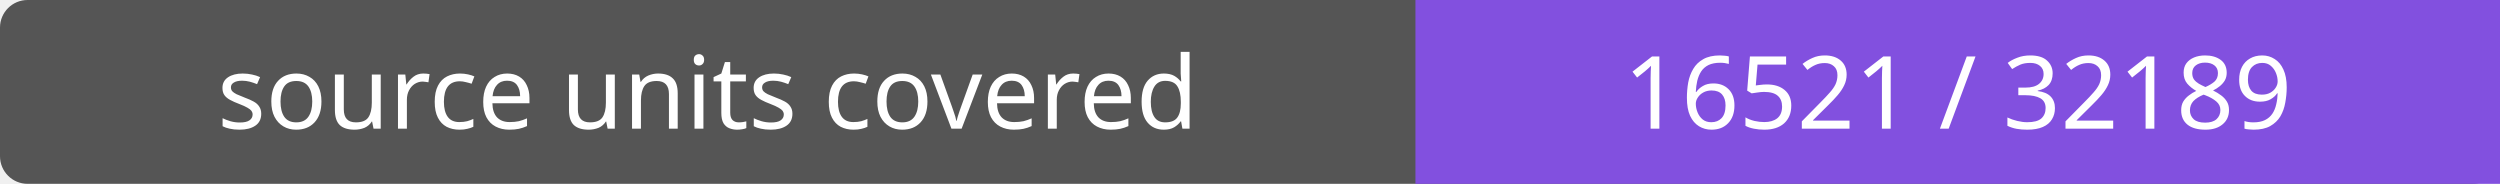
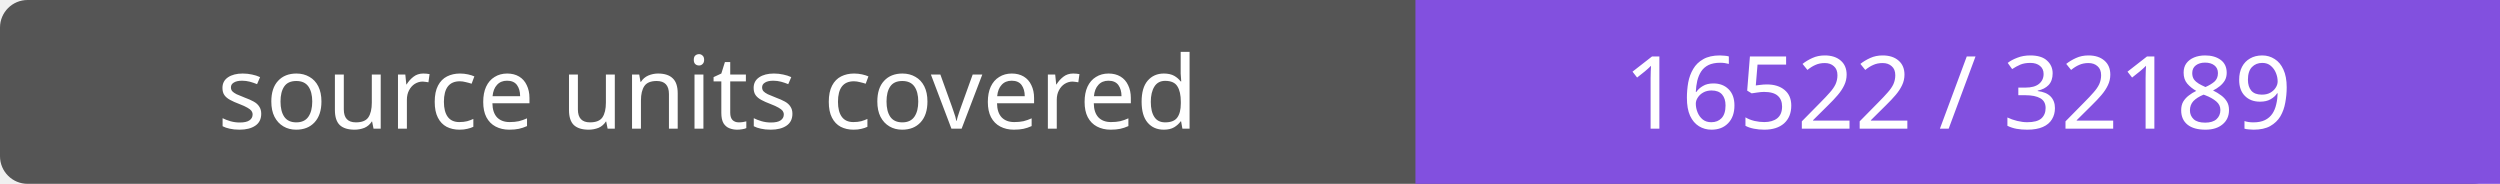
- <svg xmlns="http://www.w3.org/2000/svg" width="272" height="20" role="img" aria-label="source units covered: 16521 / 32189">
+ <svg xmlns="http://www.w3.org/2000/svg" width="272" height="20" role="img" aria-label="source units covered: 16522 / 32189">
  <rect width="272" height="20" rx="3" fill="#555" />
  <path fill="#8250df" d="M154 0h118v20H154z" />
  <g fill="#fff" text-anchor="middle" font-family="Verdana,sans-serif" font-size="11">
    <text x="77.0" y="14">source units covered</text>
-     <text x="213.0" y="14">16521 / 32189</text>
+     <text x="213.0" y="14">16522 / 32189</text>
  </g>
</svg>
